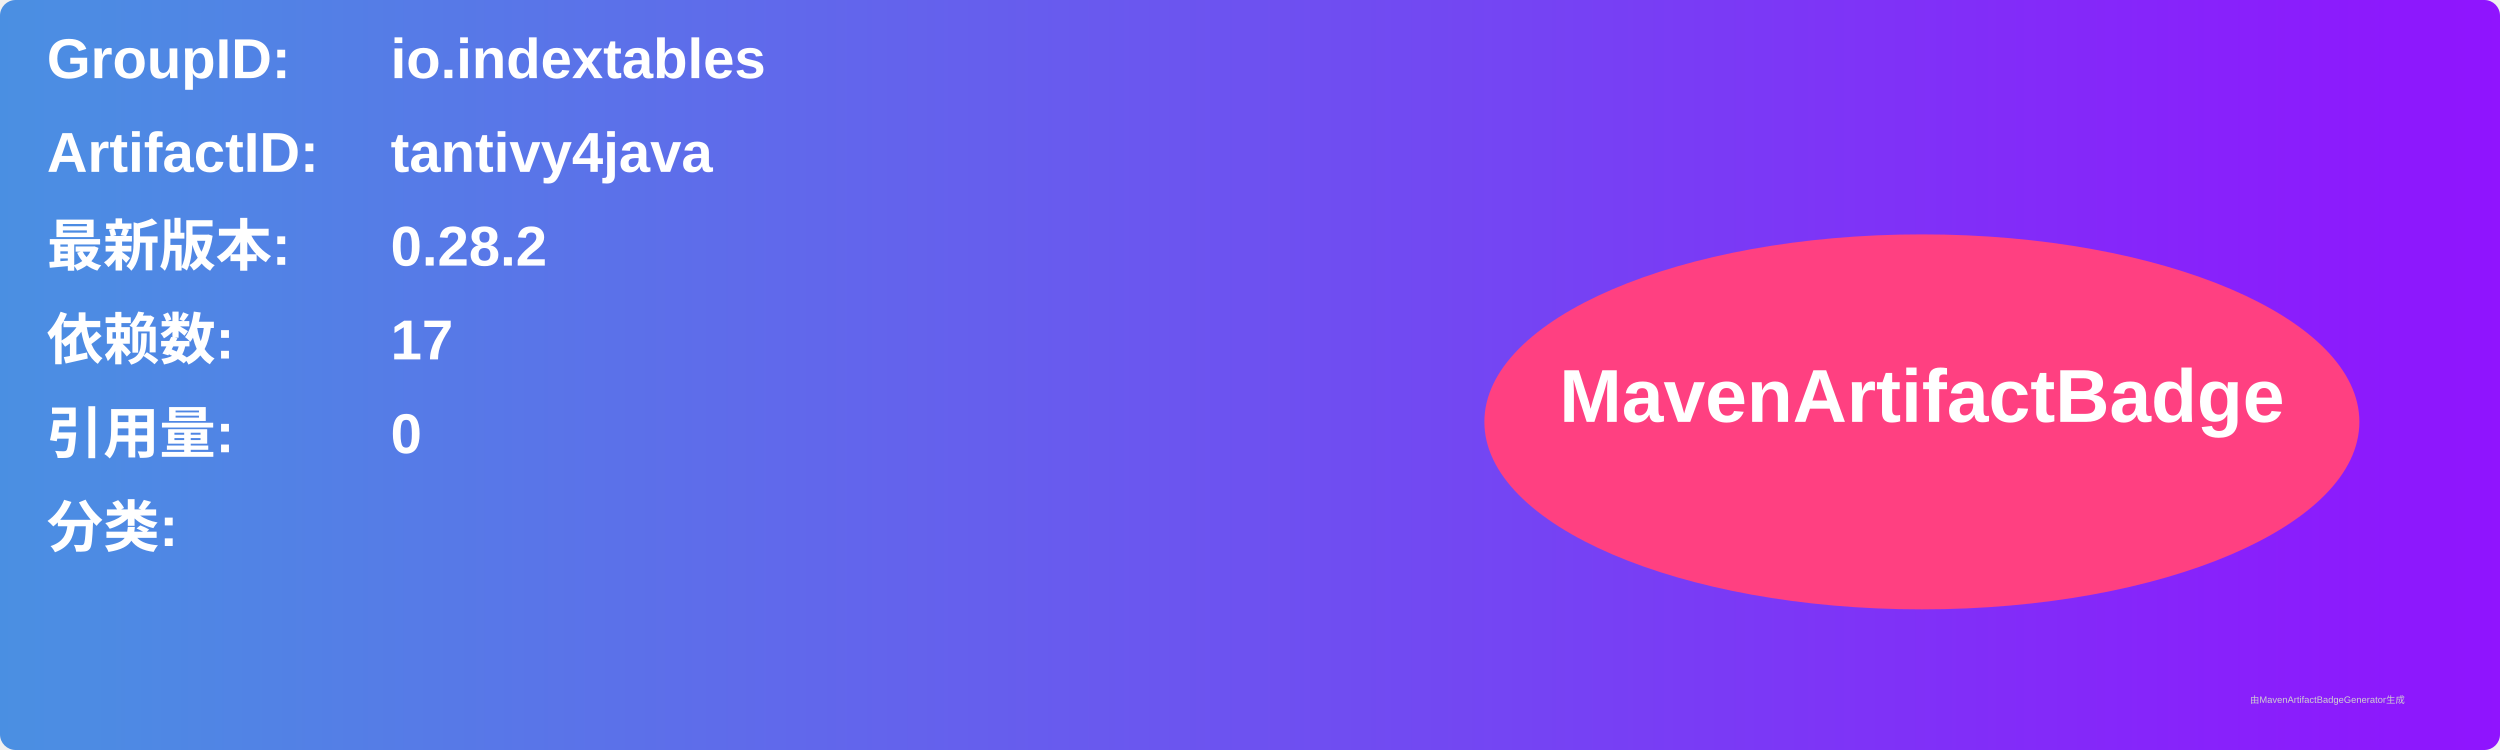
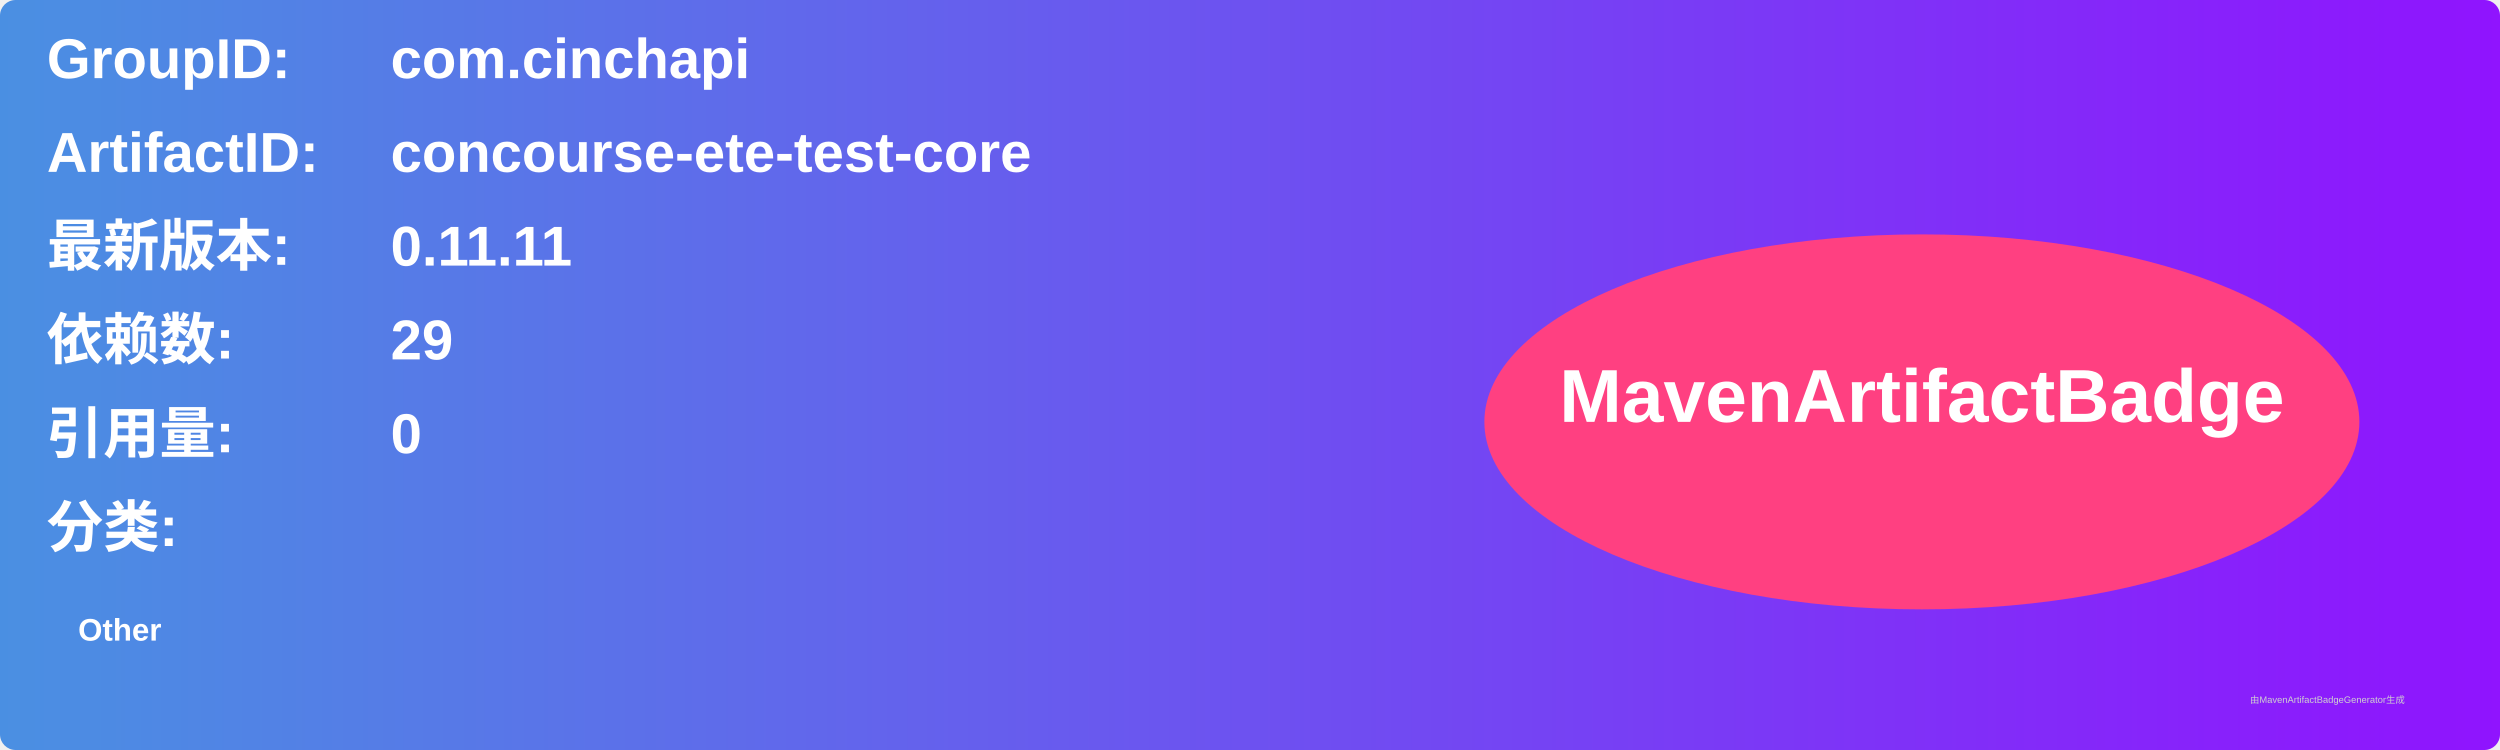
<svg xmlns="http://www.w3.org/2000/svg" width="800" height="240" viewBox="0 0 800 240">
  <linearGradient id="grad" x1="0%" y1="0%" x2="100%" y2="0%">
    <stop offset="0%" stop-color="#4a90e2" />
    <stop offset="100%" stop-color="#9013fe" />
  </linearGradient>
  <rect width="100%" height="100%" rx="5" ry="5" fill="url(#grad)" />
  <g transform="translate(15, 15)">
    <text x="0" y="10" font-family="Arial" font-size="18" fill="white" font-weight="bold" width="260">GroupID:</text>
-     <text x="110" y="10" font-family="Arial" font-size="18" fill="white" font-weight="bold" width="460">io.indextables</text>
+     <text x="110" y="10" font-family="Arial" font-size="18" fill="white" font-weight="bold" width="460">com.cinchapi</text>
    <text x="0" y="40" font-family="Arial" font-size="18" fill="white" font-weight="bold" width="260">ArtifactID:</text>
-     <text x="110" y="40" font-family="Arial" font-size="18" fill="white" font-weight="bold" width="460">tantivy4java</text>
+     <text x="110" y="40" font-family="Arial" font-size="18" fill="white" font-weight="bold" width="460">concourse-ete-test-core</text>
    <text x="0" y="70" font-family="Arial" font-size="18" fill="white" font-weight="bold">最新版本:</text>
    <text x="110" y="70" font-family="Arial" font-size="18" fill="white" font-weight="bold">
-       <tspan font-weight="bold">0.28.2</tspan>
+       <tspan font-weight="bold">0.11.11</tspan>
    </text>
    <text x="0" y="100" font-family="Arial" font-size="18" fill="white" font-weight="bold">依赖数: </text>
    <text x="110" y="100" font-family="Arial" font-size="18" fill="white">
-       <tspan font-weight="bold">17</tspan>
+       <tspan font-weight="bold">29</tspan>
    </text>
    <text x="0" y="130" font-family="Arial" font-size="18" fill="white" font-weight="bold">引用量: </text>
    <text x="110" y="130" font-family="Arial" font-size="18" fill="white">
      <tspan font-weight="bold">0</tspan>
    </text>
    <text x="0" y="160" font-family="Arial" font-size="18" fill="white" font-weight="bold">分类:</text>
    <text x="10" y="190" font-family="Arial" font-size="10" fill="white">
-       <tspan font-weight="bold" />
+       <tspan font-weight="bold">Other</tspan>
    </text>
    <ellipse cx="600" cy="120" rx="140" ry="60" fill="#ff4081" />
    <text x="600" y="120" text-anchor="middle" font-family="Arial" font-size="24" fill="white" font-weight="bold">MavenArtifactBadge</text>
  </g>
  <text x="720" y="225" font-family="Arial" font-size="3" fill="#d0d0d0">由MavenArtifactBadgeGenerator生成</text>
</svg>
